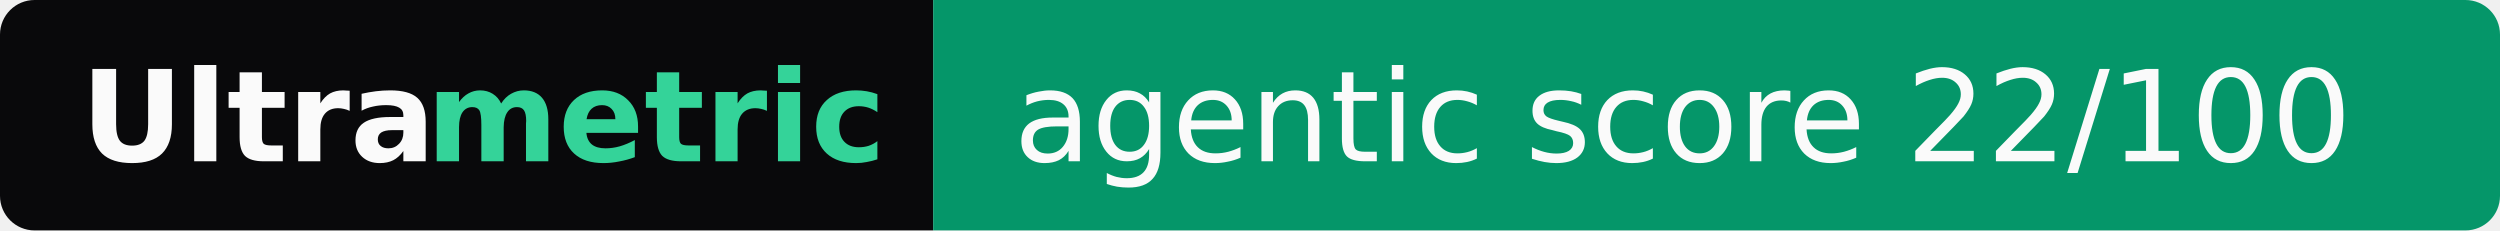
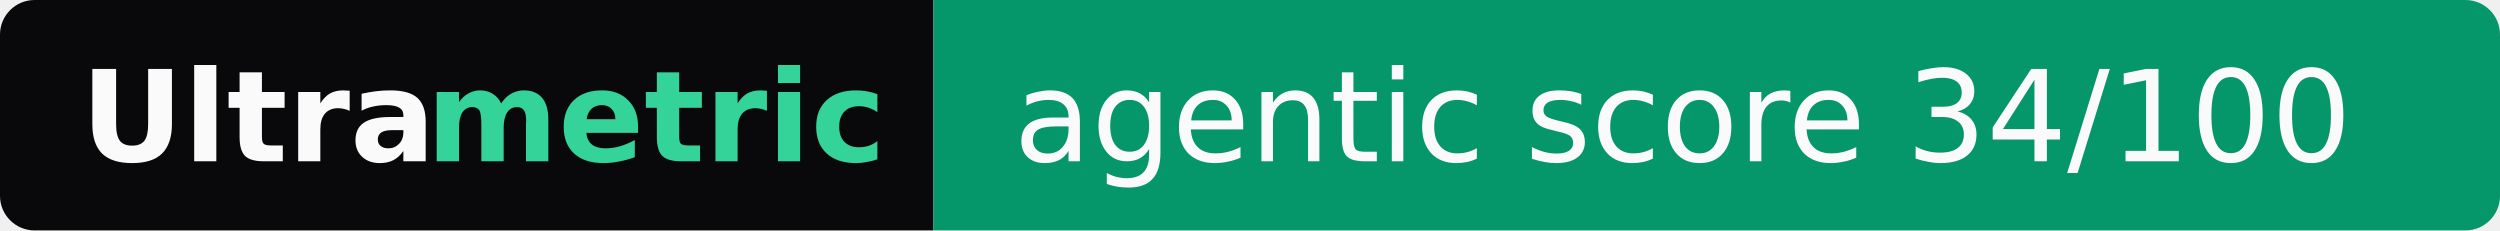
- <svg xmlns="http://www.w3.org/2000/svg" width="217" height="20" role="img" aria-label="Ultrametric: agentic score 22/100">
+ <svg xmlns="http://www.w3.org/2000/svg" width="217" height="20" role="img" aria-label="Ultrametric: agentic score 34/100">
  <clipPath id="r">
    <rect width="217" height="20" rx="3" fill="#fff" />
  </clipPath>
  <g clip-path="url(#r)">
    <rect width="81" height="20" fill="#09090b" />
    <rect x="81" width="136" height="20" fill="#059669" />
  </g>
  <g font-family="Verdana,Geneva,DejaVu Sans,sans-serif" font-size="11">
    <text x="7" y="14" textLength="30" font-weight="bold" fill="#fafafa">Ultra</text>
    <text x="37" y="14" textLength="37" font-weight="bold" fill="#34d399">metric</text>
-     <text x="88" y="14" textLength="122" fill="#fafafa">agentic score 22/100</text>
+     <text x="88" y="14" textLength="122" fill="#fafafa">agentic score 34/100</text>
  </g>
</svg>
